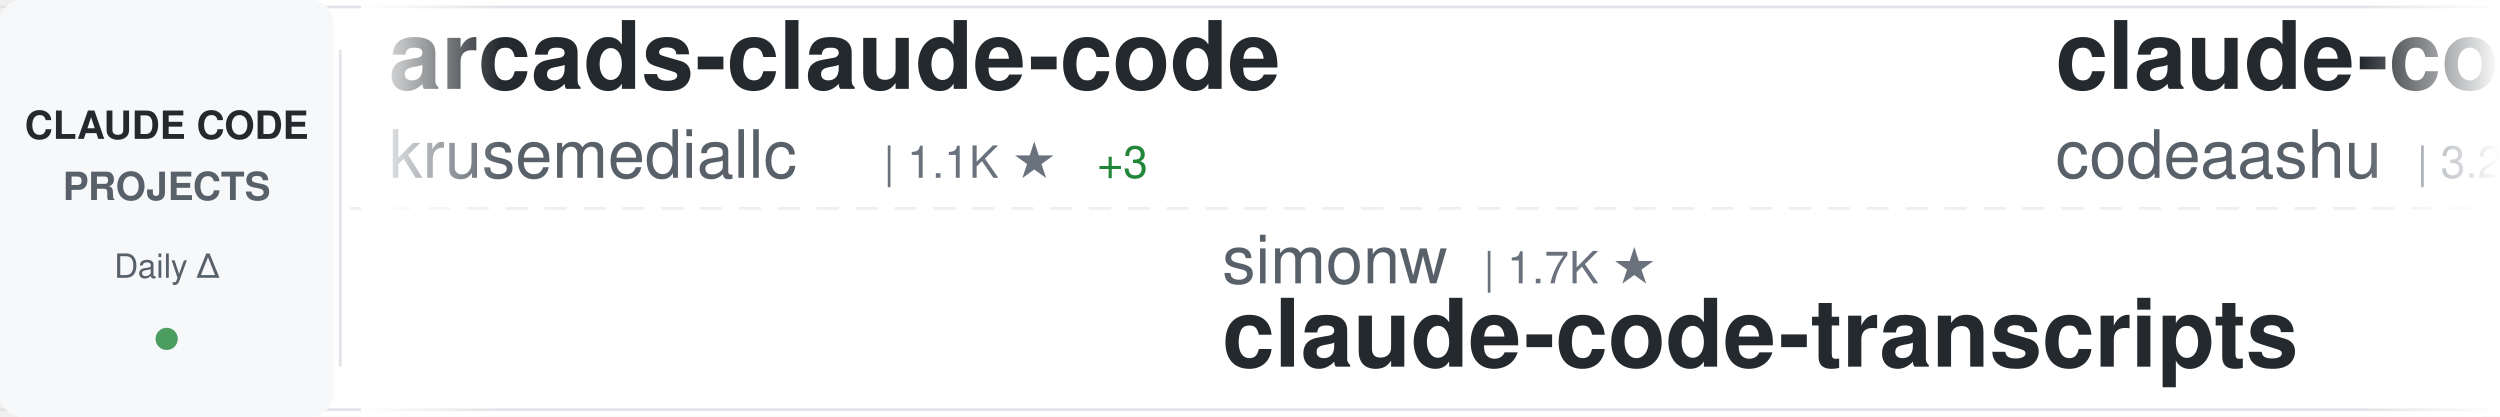
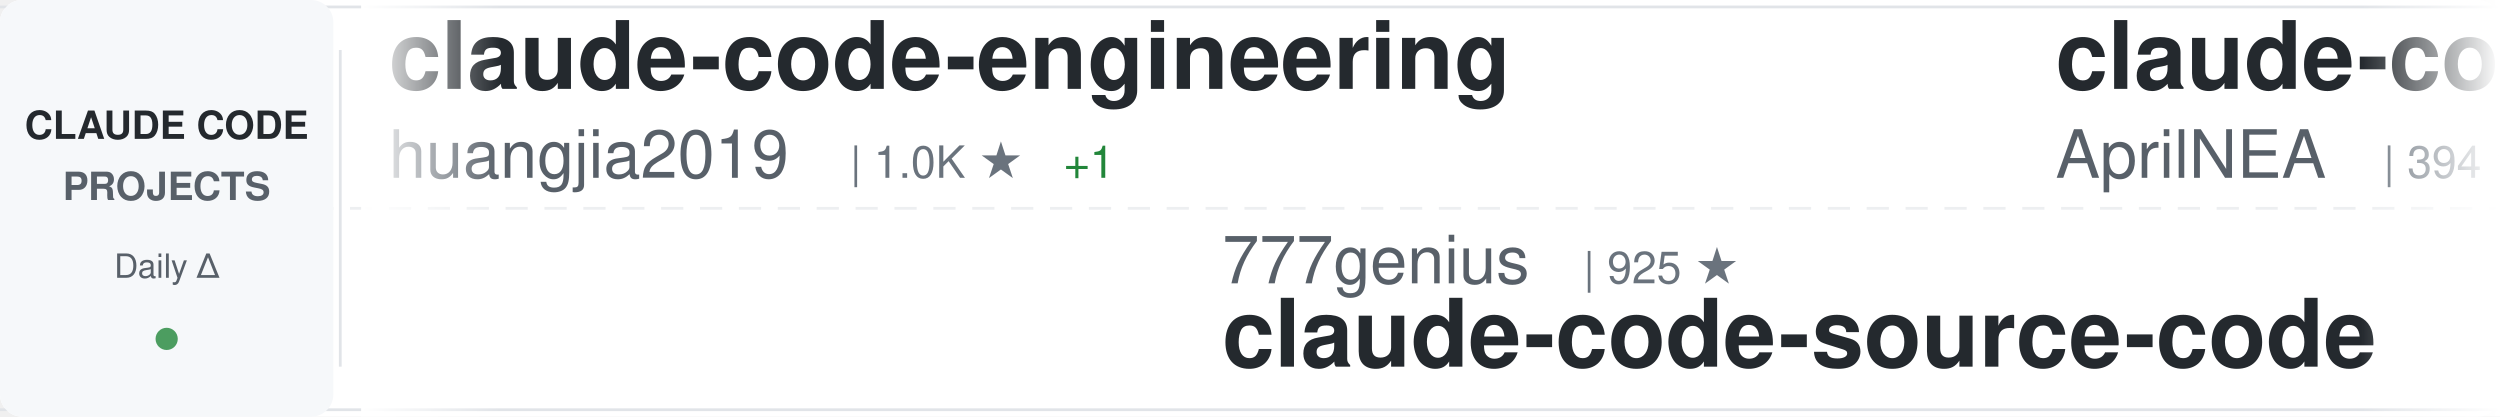
<svg xmlns="http://www.w3.org/2000/svg" width="900" height="150">
  <defs>
    <linearGradient id="awesomeLeftFade" x1="0%" y1="0%" x2="100%" y2="0%">
      <stop offset="0%" style="stop-color:#ffffff;stop-opacity:1" />
      <stop offset="100%" style="stop-color:#ffffff;stop-opacity:0" />
    </linearGradient>
    <linearGradient id="awesomeRightFade" x1="0%" y1="0%" x2="100%" y2="0%">
      <stop offset="0%" style="stop-color:#ffffff;stop-opacity:0" />
      <stop offset="100%" style="stop-color:#ffffff;stop-opacity:1" />
    </linearGradient>
  </defs>
  <rect width="900" height="150" fill="#ffffff" rx="8" />
  <rect x="0" y="2" width="900" height="1" fill="#e1e4e8" />
  <rect x="0" y="147" width="900" height="1" fill="#e1e4e8" />
  <line x1="0" y1="75" x2="900" y2="75" stroke="#e1e4e8" stroke-width="1" stroke-dasharray="8 6" opacity="0.6" />
  <rect x="0" y="0" width="120" height="150" fill="#f6f8fa" rx="8" />
  <text x="60" y="50" font-family="-apple-system, BlinkMacSystemFont, 'Segoe UI', Helvetica, Arial, sans-serif" font-size="14" font-weight="600" fill="#24292e" text-anchor="middle">CLAUDE CODE</text>
  <text x="60" y="72" font-family="-apple-system, BlinkMacSystemFont, 'Segoe UI', Helvetica, Arial, sans-serif" font-size="14" font-weight="600" fill="#586069" text-anchor="middle">PROJECTS</text>
  <text x="60" y="100" font-family="-apple-system, BlinkMacSystemFont, 'Segoe UI', Helvetica, Arial, sans-serif" font-size="12" font-weight="500" fill="#586069" text-anchor="middle">Daily Δ</text>
  <circle cx="60" cy="122" r="4" fill="#22863a" opacity="0.8" />
  <rect x="122" y="18" width="1" height="114" fill="#e1e4e8" />
  <clipPath id="awesomeTickerClip">
    <rect x="130" y="0" width="770" height="150" />
  </clipPath>
  <g clip-path="url(#awesomeTickerClip)">
    <g id="awesomeTickerItems">
      <animateTransform attributeName="transform" attributeType="XML" type="translate" from="0 0" to="-3000 0" dur="54s" repeatCount="indefinite" />
      <g transform="translate(0, 0)">
-         <text x="140" y="32" font-family="-apple-system, BlinkMacSystemFont, 'Segoe UI', Helvetica, Arial, sans-serif" font-size="34" font-weight="600" fill="#24292e">arcads-claude-code</text>
-         <text x="140" y="64" font-family="-apple-system, BlinkMacSystemFont, 'Segoe UI', Helvetica, Arial, sans-serif" font-size="24" font-weight="400" fill="#586069">krusemediallc</text>
-         <text x="318" y="64" font-family="-apple-system, BlinkMacSystemFont, 'Segoe UI', Helvetica, Arial, sans-serif" font-size="16" font-weight="500" fill="#6a737d">| 1.1K ★</text>
-         <text x="395" y="64" font-family="-apple-system, BlinkMacSystemFont, 'Segoe UI', Helvetica, Arial, sans-serif" font-size="16" font-weight="500" fill="#22863a"> +3</text>
+         <text x="140" y="32" font-family="-apple-system, BlinkMacSystemFont, 'Segoe UI', Helvetica, Arial, sans-serif" font-size="34" font-weight="600" fill="#24292e">claude-code-engineering</text>
+         <text x="140" y="64" font-family="-apple-system, BlinkMacSystemFont, 'Segoe UI', Helvetica, Arial, sans-serif" font-size="24" font-weight="400" fill="#586069">huangjia2019</text>
+         <text x="306" y="64" font-family="-apple-system, BlinkMacSystemFont, 'Segoe UI', Helvetica, Arial, sans-serif" font-size="16" font-weight="500" fill="#6a737d">| 1.0K ★</text>
+         <text x="383" y="64" font-family="-apple-system, BlinkMacSystemFont, 'Segoe UI', Helvetica, Arial, sans-serif" font-size="16" font-weight="500" fill="#22863a"> +1</text>
      </g>
      <g transform="translate(300, 0)">
-         <text x="140" y="102" font-family="-apple-system, BlinkMacSystemFont, 'Segoe UI', Helvetica, Arial, sans-serif" font-size="24" font-weight="400" fill="#586069">simonw</text>
-         <text x="234" y="102" font-family="-apple-system, BlinkMacSystemFont, 'Segoe UI', Helvetica, Arial, sans-serif" font-size="16" font-weight="500" fill="#6a737d">| 1.7K ★</text>
-         <text x="140" y="132" font-family="-apple-system, BlinkMacSystemFont, 'Segoe UI', Helvetica, Arial, sans-serif" font-size="34" font-weight="600" fill="#24292e">claude-code-transcripts</text>
+         <text x="140" y="102" font-family="-apple-system, BlinkMacSystemFont, 'Segoe UI', Helvetica, Arial, sans-serif" font-size="24" font-weight="400" fill="#586069">777genius</text>
+         <text x="270" y="102" font-family="-apple-system, BlinkMacSystemFont, 'Segoe UI', Helvetica, Arial, sans-serif" font-size="16" font-weight="500" fill="#6a737d">| 925 ★</text>
+         <text x="140" y="132" font-family="-apple-system, BlinkMacSystemFont, 'Segoe UI', Helvetica, Arial, sans-serif" font-size="34" font-weight="600" fill="#24292e">claude-code-source-code</text>
      </g>
      <g transform="translate(600, 0)">
-         <text x="140" y="32" font-family="-apple-system, BlinkMacSystemFont, 'Segoe UI', Helvetica, Arial, sans-serif" font-size="34" font-weight="600" fill="#24292e">claude-code</text>
-         <text x="140" y="64" font-family="-apple-system, BlinkMacSystemFont, 'Segoe UI', Helvetica, Arial, sans-serif" font-size="24" font-weight="400" fill="#586069">codeaashu</text>
-         <text x="270" y="64" font-family="-apple-system, BlinkMacSystemFont, 'Segoe UI', Helvetica, Arial, sans-serif" font-size="16" font-weight="500" fill="#6a737d">| 3.2K ★</text>
-         <text x="347" y="64" font-family="-apple-system, BlinkMacSystemFont, 'Segoe UI', Helvetica, Arial, sans-serif" font-size="16" font-weight="500" fill="#22863a"> +2</text>
+         <text x="140" y="32" font-family="-apple-system, BlinkMacSystemFont, 'Segoe UI', Helvetica, Arial, sans-serif" font-size="34" font-weight="600" fill="#24292e">claude-code-source</text>
+         <text x="140" y="64" font-family="-apple-system, BlinkMacSystemFont, 'Segoe UI', Helvetica, Arial, sans-serif" font-size="24" font-weight="400" fill="#586069">AprilNEA</text>
+         <text x="258" y="64" font-family="-apple-system, BlinkMacSystemFont, 'Segoe UI', Helvetica, Arial, sans-serif" font-size="16" font-weight="500" fill="#6a737d">| 394 ★</text>
      </g>
      <g transform="translate(900, 0)">
-         <text x="140" y="102" font-family="-apple-system, BlinkMacSystemFont, 'Segoe UI', Helvetica, Arial, sans-serif" font-size="24" font-weight="400" fill="#586069">disler</text>
-         <text x="234" y="102" font-family="-apple-system, BlinkMacSystemFont, 'Segoe UI', Helvetica, Arial, sans-serif" font-size="16" font-weight="500" fill="#6a737d">| 3.9K ★</text>
-         <text x="311" y="102" font-family="-apple-system, BlinkMacSystemFont, 'Segoe UI', Helvetica, Arial, sans-serif" font-size="16" font-weight="500" fill="#22863a"> +1</text>
-         <text x="140" y="132" font-family="-apple-system, BlinkMacSystemFont, 'Segoe UI', Helvetica, Arial, sans-serif" font-size="34" font-weight="600" fill="#24292e">claude-code-hooks-master...</text>
+         <text x="140" y="102" font-family="-apple-system, BlinkMacSystemFont, 'Segoe UI', Helvetica, Arial, sans-serif" font-size="24" font-weight="400" fill="#586069">freestylefly</text>
+         <text x="306" y="102" font-family="-apple-system, BlinkMacSystemFont, 'Segoe UI', Helvetica, Arial, sans-serif" font-size="16" font-weight="500" fill="#6a737d">| 128 ★</text>
+         <text x="140" y="132" font-family="-apple-system, BlinkMacSystemFont, 'Segoe UI', Helvetica, Arial, sans-serif" font-size="34" font-weight="600" fill="#24292e">claude-code</text>
      </g>
      <g transform="translate(1200, 0)">
-         <text x="140" y="32" font-family="-apple-system, BlinkMacSystemFont, 'Segoe UI', Helvetica, Arial, sans-serif" font-size="34" font-weight="600" fill="#24292e">system_prompts_leaks</text>
-         <text x="140" y="64" font-family="-apple-system, BlinkMacSystemFont, 'Segoe UI', Helvetica, Arial, sans-serif" font-size="24" font-weight="400" fill="#586069">asgeirtj</text>
-         <text x="258" y="64" font-family="-apple-system, BlinkMacSystemFont, 'Segoe UI', Helvetica, Arial, sans-serif" font-size="16" font-weight="500" fill="#6a737d">| 62.4K ★</text>
-         <text x="344" y="64" font-family="-apple-system, BlinkMacSystemFont, 'Segoe UI', Helvetica, Arial, sans-serif" font-size="16" font-weight="500" fill="#22863a"> +15</text>
+         <text x="140" y="32" font-family="-apple-system, BlinkMacSystemFont, 'Segoe UI', Helvetica, Arial, sans-serif" font-size="34" font-weight="600" fill="#24292e">claude-code</text>
+         <text x="140" y="64" font-family="-apple-system, BlinkMacSystemFont, 'Segoe UI', Helvetica, Arial, sans-serif" font-size="24" font-weight="400" fill="#586069">mehmoodosman</text>
+         <text x="306" y="64" font-family="-apple-system, BlinkMacSystemFont, 'Segoe UI', Helvetica, Arial, sans-serif" font-size="16" font-weight="500" fill="#6a737d">| 172 ★</text>
      </g>
      <g transform="translate(1500, 0)">
-         <text x="140" y="102" font-family="-apple-system, BlinkMacSystemFont, 'Segoe UI', Helvetica, Arial, sans-serif" font-size="24" font-weight="400" fill="#586069">Yeachan-Heo</text>
-         <text x="294" y="102" font-family="-apple-system, BlinkMacSystemFont, 'Segoe UI', Helvetica, Arial, sans-serif" font-size="16" font-weight="500" fill="#6a737d">| 38.4K ★</text>
-         <text x="380" y="102" font-family="-apple-system, BlinkMacSystemFont, 'Segoe UI', Helvetica, Arial, sans-serif" font-size="16" font-weight="500" fill="#22863a"> +18</text>
-         <text x="140" y="132" font-family="-apple-system, BlinkMacSystemFont, 'Segoe UI', Helvetica, Arial, sans-serif" font-size="34" font-weight="600" fill="#24292e">oh-my-claudecode</text>
+         <text x="140" y="102" font-family="-apple-system, BlinkMacSystemFont, 'Segoe UI', Helvetica, Arial, sans-serif" font-size="24" font-weight="400" fill="#586069">ghuntley</text>
+         <text x="258" y="102" font-family="-apple-system, BlinkMacSystemFont, 'Segoe UI', Helvetica, Arial, sans-serif" font-size="16" font-weight="500" fill="#6a737d">| 987 ★</text>
+         <text x="140" y="132" font-family="-apple-system, BlinkMacSystemFont, 'Segoe UI', Helvetica, Arial, sans-serif" font-size="34" font-weight="600" fill="#24292e">claude-code-source-code-...</text>
      </g>
      <g transform="translate(1800, 0)">
-         <text x="140" y="32" font-family="-apple-system, BlinkMacSystemFont, 'Segoe UI', Helvetica, Arial, sans-serif" font-size="34" font-weight="600" fill="#24292e">claude-code</text>
-         <text x="140" y="64" font-family="-apple-system, BlinkMacSystemFont, 'Segoe UI', Helvetica, Arial, sans-serif" font-size="24" font-weight="400" fill="#586069">claude-code-best</text>
-         <text x="354" y="64" font-family="-apple-system, BlinkMacSystemFont, 'Segoe UI', Helvetica, Arial, sans-serif" font-size="16" font-weight="500" fill="#6a737d">| 21.8K ★</text>
-         <text x="440" y="64" font-family="-apple-system, BlinkMacSystemFont, 'Segoe UI', Helvetica, Arial, sans-serif" font-size="16" font-weight="500" fill="#22863a"> +2</text>
+         <text x="140" y="32" font-family="-apple-system, BlinkMacSystemFont, 'Segoe UI', Helvetica, Arial, sans-serif" font-size="34" font-weight="600" fill="#24292e">claude-coder</text>
+         <text x="140" y="64" font-family="-apple-system, BlinkMacSystemFont, 'Segoe UI', Helvetica, Arial, sans-serif" font-size="24" font-weight="400" fill="#586069">kodu-ai</text>
+         <text x="246" y="64" font-family="-apple-system, BlinkMacSystemFont, 'Segoe UI', Helvetica, Arial, sans-serif" font-size="16" font-weight="500" fill="#6a737d">| 5.2K ★</text>
      </g>
      <g transform="translate(2100, 0)">
-         <text x="140" y="102" font-family="-apple-system, BlinkMacSystemFont, 'Segoe UI', Helvetica, Arial, sans-serif" font-size="24" font-weight="400" fill="#586069">luyao618</text>
-         <text x="258" y="102" font-family="-apple-system, BlinkMacSystemFont, 'Segoe UI', Helvetica, Arial, sans-serif" font-size="16" font-weight="500" fill="#6a737d">| 1.6K ★</text>
-         <text x="140" y="132" font-family="-apple-system, BlinkMacSystemFont, 'Segoe UI', Helvetica, Arial, sans-serif" font-size="34" font-weight="600" fill="#24292e">Claude-Code-Source-Study</text>
+         <text x="140" y="102" font-family="-apple-system, BlinkMacSystemFont, 'Segoe UI', Helvetica, Arial, sans-serif" font-size="24" font-weight="400" fill="#586069">OneRedOak</text>
+         <text x="270" y="102" font-family="-apple-system, BlinkMacSystemFont, 'Segoe UI', Helvetica, Arial, sans-serif" font-size="16" font-weight="500" fill="#6a737d">| 3.9K ★</text>
+         <text x="140" y="132" font-family="-apple-system, BlinkMacSystemFont, 'Segoe UI', Helvetica, Arial, sans-serif" font-size="34" font-weight="600" fill="#24292e">claude-code-workflows</text>
      </g>
      <g transform="translate(2400, 0)">
-         <text x="140" y="32" font-family="-apple-system, BlinkMacSystemFont, 'Segoe UI', Helvetica, Arial, sans-serif" font-size="34" font-weight="600" fill="#24292e">claude-code-cli</text>
-         <text x="140" y="64" font-family="-apple-system, BlinkMacSystemFont, 'Segoe UI', Helvetica, Arial, sans-serif" font-size="24" font-weight="400" fill="#586069">huangserva</text>
-         <text x="282" y="64" font-family="-apple-system, BlinkMacSystemFont, 'Segoe UI', Helvetica, Arial, sans-serif" font-size="16" font-weight="500" fill="#6a737d">| 622 ★</text>
+         <text x="140" y="32" font-family="-apple-system, BlinkMacSystemFont, 'Segoe UI', Helvetica, Arial, sans-serif" font-size="34" font-weight="600" fill="#24292e">Claude-Code-Usage-Monito...</text>
+         <text x="140" y="64" font-family="-apple-system, BlinkMacSystemFont, 'Segoe UI', Helvetica, Arial, sans-serif" font-size="24" font-weight="400" fill="#586069">Maciek-roboblog</text>
+         <text x="342" y="64" font-family="-apple-system, BlinkMacSystemFont, 'Segoe UI', Helvetica, Arial, sans-serif" font-size="16" font-weight="500" fill="#6a737d">| 8.6K ★</text>
      </g>
      <g transform="translate(2700, 0)">
-         <text x="140" y="102" font-family="-apple-system, BlinkMacSystemFont, 'Segoe UI', Helvetica, Arial, sans-serif" font-size="24" font-weight="400" fill="#586069">luongnv89</text>
-         <text x="270" y="102" font-family="-apple-system, BlinkMacSystemFont, 'Segoe UI', Helvetica, Arial, sans-serif" font-size="16" font-weight="500" fill="#6a737d">| 40.9K ★</text>
-         <text x="356" y="102" font-family="-apple-system, BlinkMacSystemFont, 'Segoe UI', Helvetica, Arial, sans-serif" font-size="16" font-weight="500" fill="#22863a"> +4</text>
-         <text x="140" y="132" font-family="-apple-system, BlinkMacSystemFont, 'Segoe UI', Helvetica, Arial, sans-serif" font-size="34" font-weight="600" fill="#24292e">claude-howto</text>
+         <text x="140" y="102" font-family="-apple-system, BlinkMacSystemFont, 'Segoe UI', Helvetica, Arial, sans-serif" font-size="24" font-weight="400" fill="#586069">ChrisWiles</text>
+         <text x="282" y="102" font-family="-apple-system, BlinkMacSystemFont, 'Segoe UI', Helvetica, Arial, sans-serif" font-size="16" font-weight="500" fill="#6a737d">| 6.0K ★</text>
+         <text x="140" y="132" font-family="-apple-system, BlinkMacSystemFont, 'Segoe UI', Helvetica, Arial, sans-serif" font-size="34" font-weight="600" fill="#24292e">claude-code-showcase</text>
      </g>
      <g transform="translate(3000, 0)">
-         <text x="140" y="32" font-family="-apple-system, BlinkMacSystemFont, 'Segoe UI', Helvetica, Arial, sans-serif" font-size="34" font-weight="600" fill="#24292e">arcads-claude-code</text>
-         <text x="140" y="64" font-family="-apple-system, BlinkMacSystemFont, 'Segoe UI', Helvetica, Arial, sans-serif" font-size="24" font-weight="400" fill="#586069">krusemediallc</text>
-         <text x="318" y="64" font-family="-apple-system, BlinkMacSystemFont, 'Segoe UI', Helvetica, Arial, sans-serif" font-size="16" font-weight="500" fill="#6a737d">| 1.1K ★</text>
-         <text x="395" y="64" font-family="-apple-system, BlinkMacSystemFont, 'Segoe UI', Helvetica, Arial, sans-serif" font-size="16" font-weight="500" fill="#22863a"> +3</text>
+         <text x="140" y="32" font-family="-apple-system, BlinkMacSystemFont, 'Segoe UI', Helvetica, Arial, sans-serif" font-size="34" font-weight="600" fill="#24292e">claude-code-engineering</text>
+         <text x="140" y="64" font-family="-apple-system, BlinkMacSystemFont, 'Segoe UI', Helvetica, Arial, sans-serif" font-size="24" font-weight="400" fill="#586069">huangjia2019</text>
+         <text x="306" y="64" font-family="-apple-system, BlinkMacSystemFont, 'Segoe UI', Helvetica, Arial, sans-serif" font-size="16" font-weight="500" fill="#6a737d">| 1.0K ★</text>
+         <text x="383" y="64" font-family="-apple-system, BlinkMacSystemFont, 'Segoe UI', Helvetica, Arial, sans-serif" font-size="16" font-weight="500" fill="#22863a"> +1</text>
      </g>
      <g transform="translate(3300, 0)">
-         <text x="140" y="102" font-family="-apple-system, BlinkMacSystemFont, 'Segoe UI', Helvetica, Arial, sans-serif" font-size="24" font-weight="400" fill="#586069">simonw</text>
-         <text x="234" y="102" font-family="-apple-system, BlinkMacSystemFont, 'Segoe UI', Helvetica, Arial, sans-serif" font-size="16" font-weight="500" fill="#6a737d">| 1.7K ★</text>
-         <text x="140" y="132" font-family="-apple-system, BlinkMacSystemFont, 'Segoe UI', Helvetica, Arial, sans-serif" font-size="34" font-weight="600" fill="#24292e">claude-code-transcripts</text>
+         <text x="140" y="102" font-family="-apple-system, BlinkMacSystemFont, 'Segoe UI', Helvetica, Arial, sans-serif" font-size="24" font-weight="400" fill="#586069">777genius</text>
+         <text x="270" y="102" font-family="-apple-system, BlinkMacSystemFont, 'Segoe UI', Helvetica, Arial, sans-serif" font-size="16" font-weight="500" fill="#6a737d">| 925 ★</text>
+         <text x="140" y="132" font-family="-apple-system, BlinkMacSystemFont, 'Segoe UI', Helvetica, Arial, sans-serif" font-size="34" font-weight="600" fill="#24292e">claude-code-source-code</text>
      </g>
      <g transform="translate(3600, 0)">
-         <text x="140" y="32" font-family="-apple-system, BlinkMacSystemFont, 'Segoe UI', Helvetica, Arial, sans-serif" font-size="34" font-weight="600" fill="#24292e">claude-code</text>
-         <text x="140" y="64" font-family="-apple-system, BlinkMacSystemFont, 'Segoe UI', Helvetica, Arial, sans-serif" font-size="24" font-weight="400" fill="#586069">codeaashu</text>
-         <text x="270" y="64" font-family="-apple-system, BlinkMacSystemFont, 'Segoe UI', Helvetica, Arial, sans-serif" font-size="16" font-weight="500" fill="#6a737d">| 3.2K ★</text>
-         <text x="347" y="64" font-family="-apple-system, BlinkMacSystemFont, 'Segoe UI', Helvetica, Arial, sans-serif" font-size="16" font-weight="500" fill="#22863a"> +2</text>
+         <text x="140" y="32" font-family="-apple-system, BlinkMacSystemFont, 'Segoe UI', Helvetica, Arial, sans-serif" font-size="34" font-weight="600" fill="#24292e">claude-code-source</text>
+         <text x="140" y="64" font-family="-apple-system, BlinkMacSystemFont, 'Segoe UI', Helvetica, Arial, sans-serif" font-size="24" font-weight="400" fill="#586069">AprilNEA</text>
+         <text x="258" y="64" font-family="-apple-system, BlinkMacSystemFont, 'Segoe UI', Helvetica, Arial, sans-serif" font-size="16" font-weight="500" fill="#6a737d">| 394 ★</text>
      </g>
      <g transform="translate(3900, 0)">
-         <text x="140" y="102" font-family="-apple-system, BlinkMacSystemFont, 'Segoe UI', Helvetica, Arial, sans-serif" font-size="24" font-weight="400" fill="#586069">disler</text>
-         <text x="234" y="102" font-family="-apple-system, BlinkMacSystemFont, 'Segoe UI', Helvetica, Arial, sans-serif" font-size="16" font-weight="500" fill="#6a737d">| 3.9K ★</text>
-         <text x="311" y="102" font-family="-apple-system, BlinkMacSystemFont, 'Segoe UI', Helvetica, Arial, sans-serif" font-size="16" font-weight="500" fill="#22863a"> +1</text>
-         <text x="140" y="132" font-family="-apple-system, BlinkMacSystemFont, 'Segoe UI', Helvetica, Arial, sans-serif" font-size="34" font-weight="600" fill="#24292e">claude-code-hooks-master...</text>
+         <text x="140" y="102" font-family="-apple-system, BlinkMacSystemFont, 'Segoe UI', Helvetica, Arial, sans-serif" font-size="24" font-weight="400" fill="#586069">freestylefly</text>
+         <text x="306" y="102" font-family="-apple-system, BlinkMacSystemFont, 'Segoe UI', Helvetica, Arial, sans-serif" font-size="16" font-weight="500" fill="#6a737d">| 128 ★</text>
+         <text x="140" y="132" font-family="-apple-system, BlinkMacSystemFont, 'Segoe UI', Helvetica, Arial, sans-serif" font-size="34" font-weight="600" fill="#24292e">claude-code</text>
      </g>
    </g>
  </g>
  <rect x="130" y="0" width="50" height="150" fill="url(#awesomeLeftFade)" />
  <rect x="850" y="0" width="50" height="150" fill="url(#awesomeRightFade)" />
</svg>
